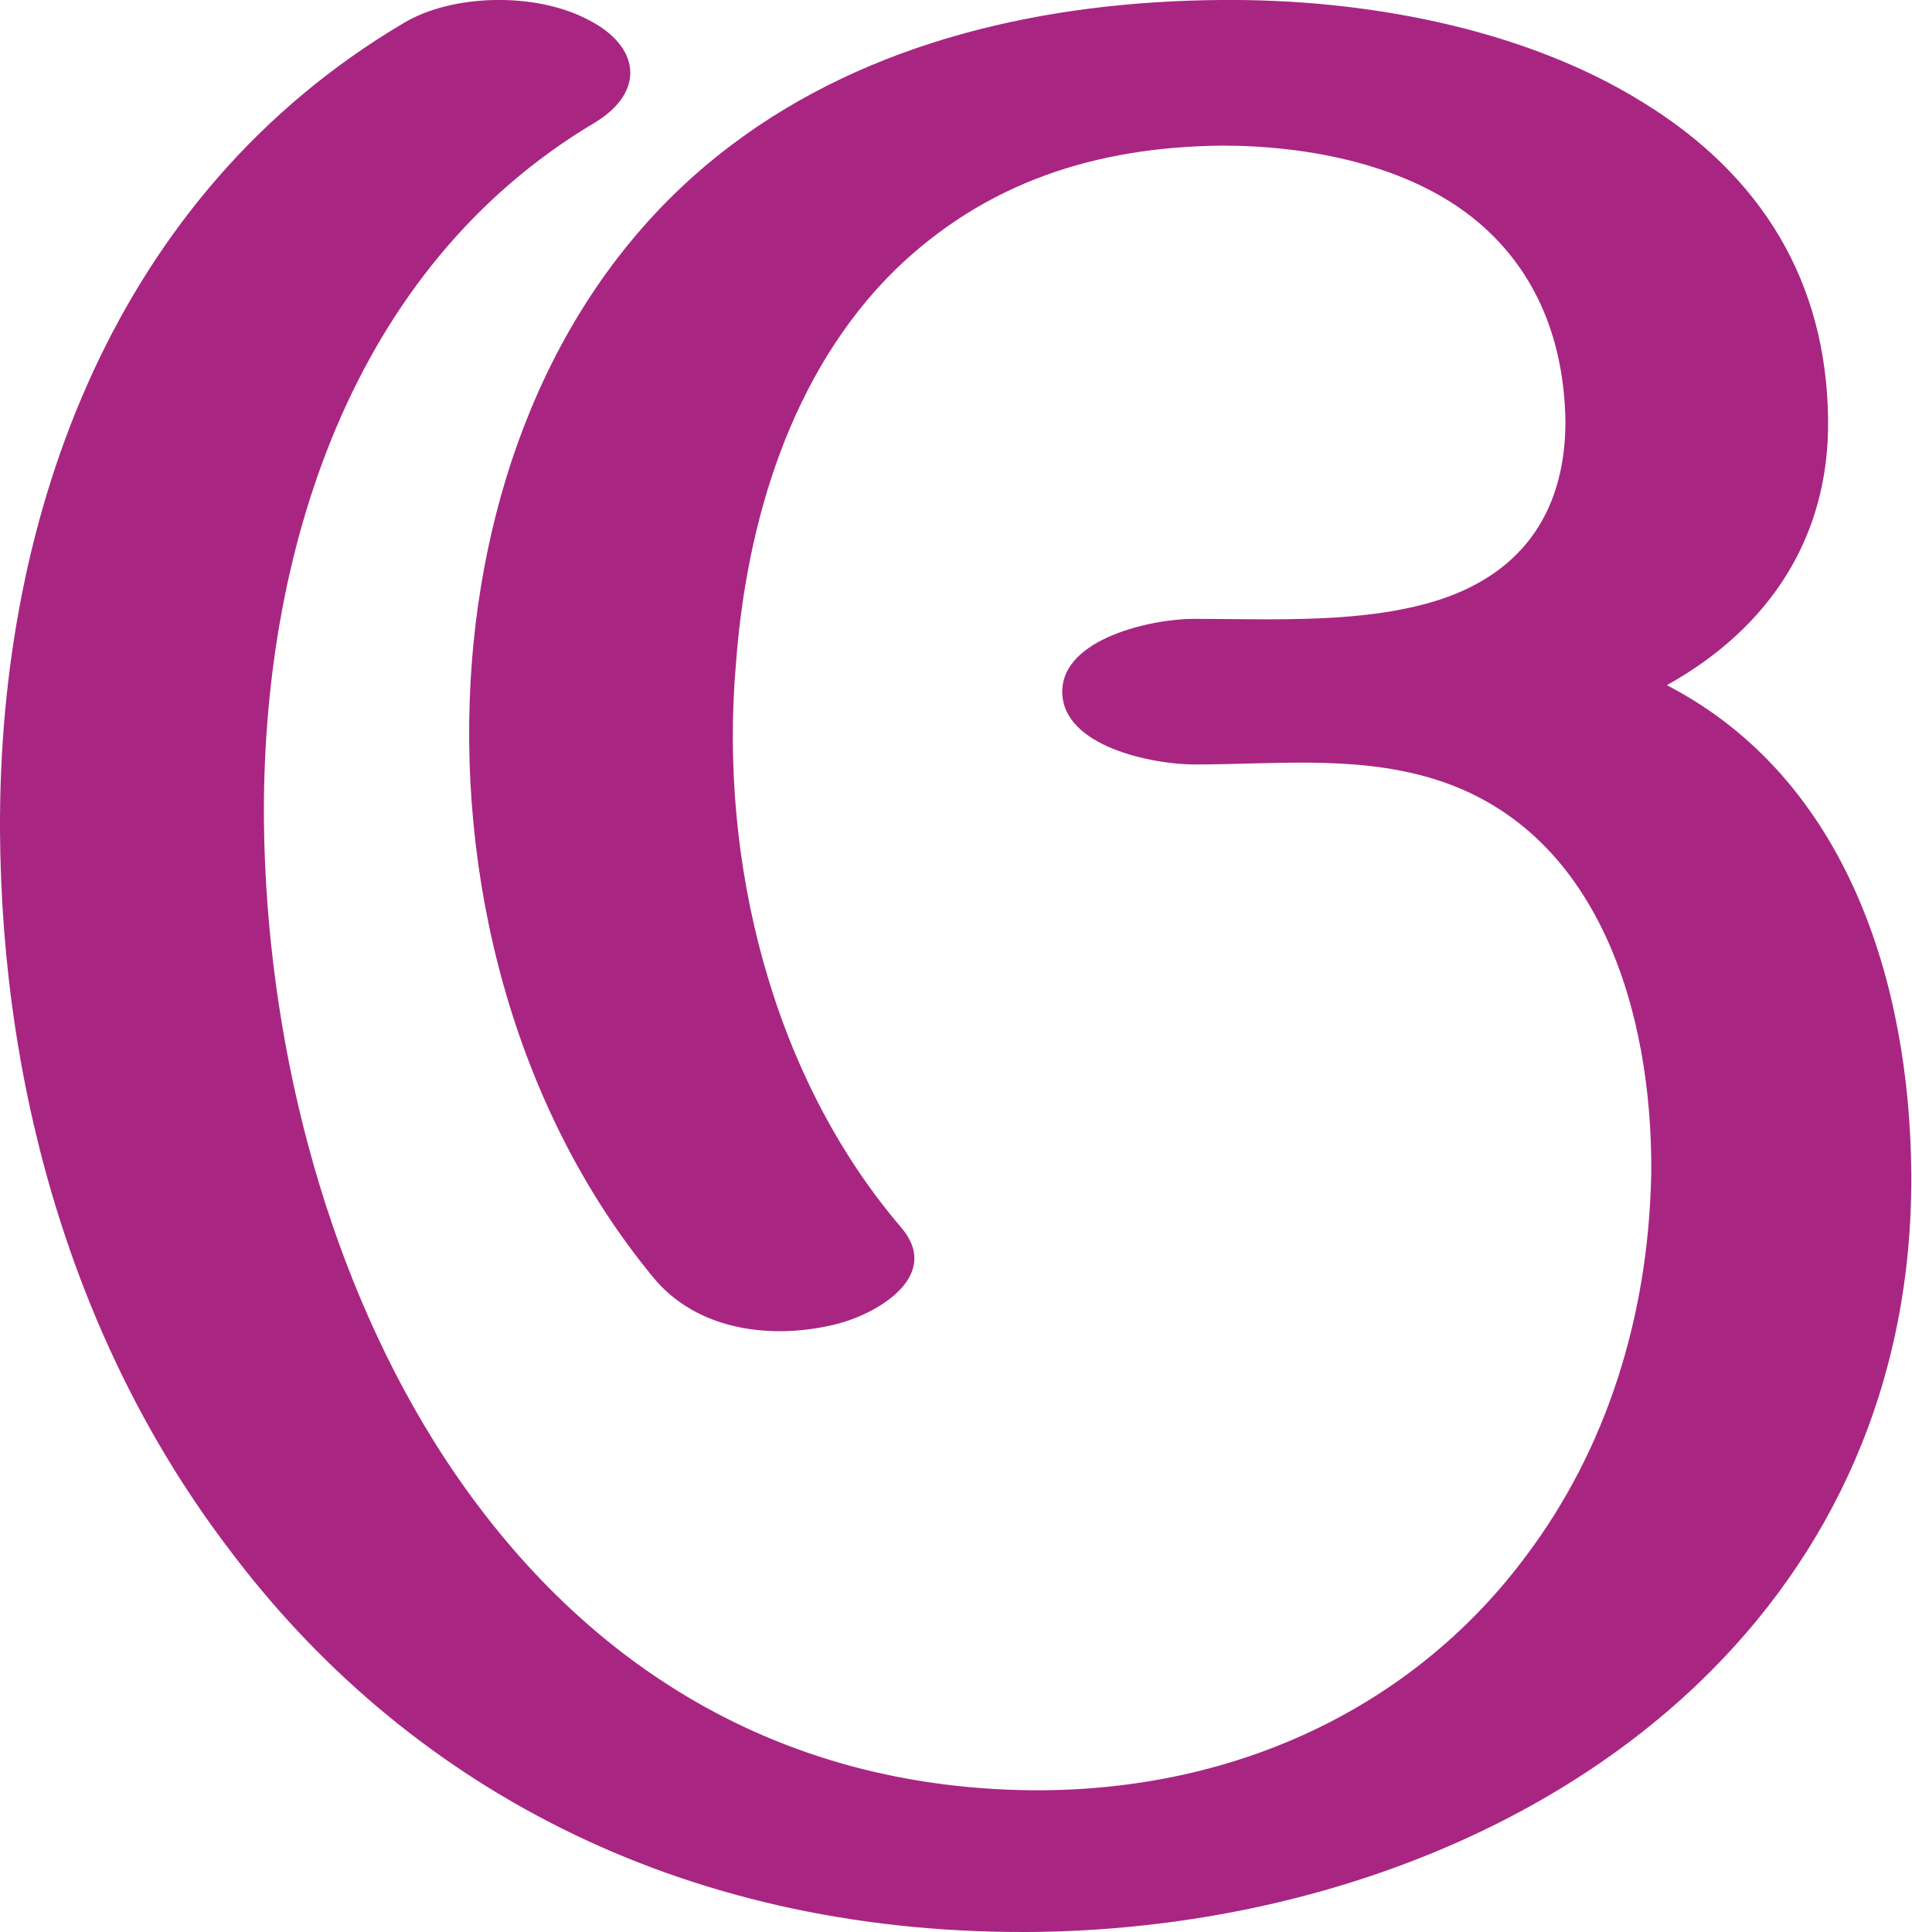
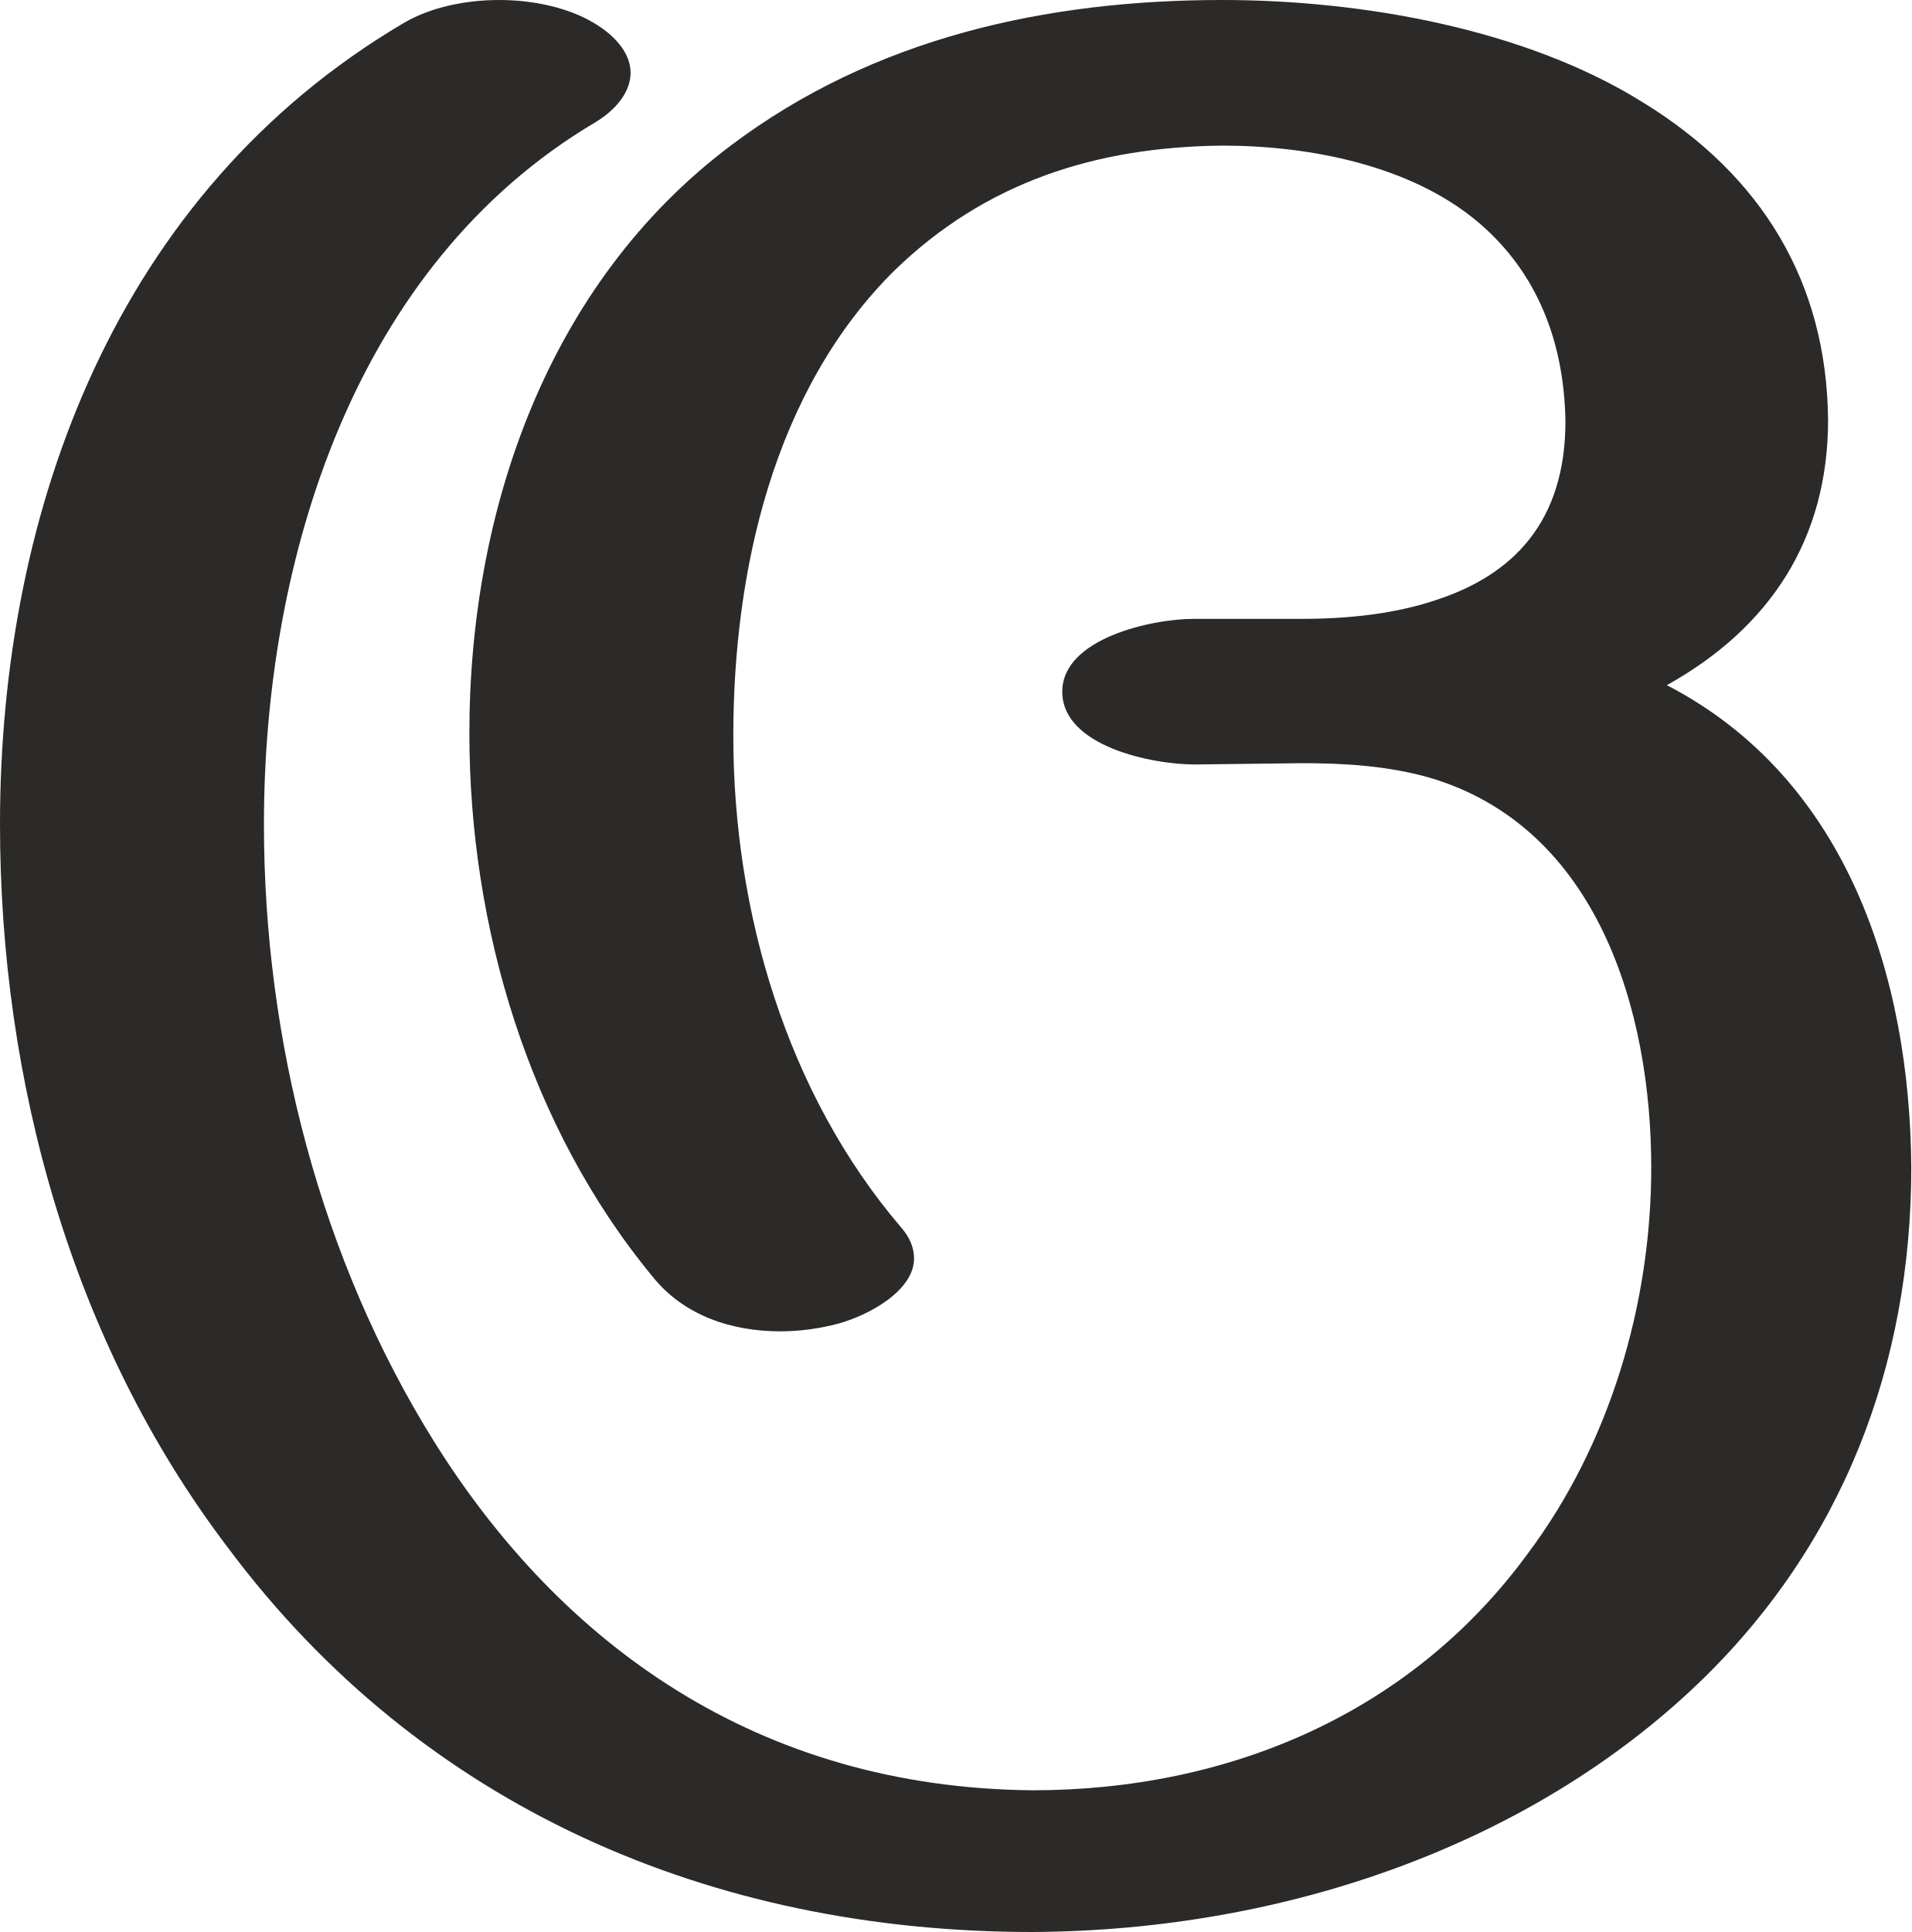
<svg xmlns="http://www.w3.org/2000/svg" xml:space="preserve" width="1470px" height="1486px" version="1.1" style="shape-rendering:geometricPrecision; text-rendering:geometricPrecision; image-rendering:optimizeQuality; fill-rule:evenodd; clip-rule:evenodd" viewBox="0 0 1470 1486">
  <defs>
    <style type="text/css">
   
-     .fil0 {fill:#A82682;fill-rule:nonzero}
+     .fil0 {fill:#2B2A29;fill-rule:nonzero}
   
  </style>
  </defs>
  <g id="Layer_x0020_1">
-     <path class="fil0" d="M919 588c-33,0 -102,-14 -102,-56 0,-41 69,-56 101,-56 61,0 132,4 190,-15 66,-22 96,-71 96,-137 -1,-60 -21,-114 -67,-153 -52,-44 -130,-59 -197,-59 -97,1 -182,28 -252,96 -80,79 -114,194 -122,303 -13,150 27,316 127,433 31,36 -15,65 -48,74 -50,13 -109,6 -143,-36 -107,-130 -152,-308 -139,-474 12,-151 73,-301 199,-396 107,-81 243,-111 377,-112 109,-1 232,21 325,79 91,56 141,138 142,244 1,90 -45,160 -124,204 139,72 187,230 188,376 1,162 -62,294 -163,391 -129,124 -321,191 -517,192 -270,1 -480,-115 -615,-296 -113,-149 -174,-343 -175,-552 -1,-244 89,-489 310,-620 38,-23 102,-24 142,-3 40,20 45,55 6,79 -189,112 -257,333 -255,539 2,164 45,338 131,476 97,155 248,266 460,268 163,1 298,-69 381,-182 59,-79 93,-180 95,-293 1,-121 -39,-266 -171,-304 -59,-17 -120,-10 -180,-10z" />
+     <path class="fil0" d="M794 1486c196,-1 384,-68 513,-192 110,-106 163,-244 163,-396 -1,-146 -49,-299 -188,-371 79,-44 124,-112 124,-204 -1,-106 -51,-188 -142,-244 -91,-57 -217,-79 -324,-79 -135,0 -268,29 -378,112 -141,106 -201,281 -201,452 0,149 46,303 141,418 24,30 61,42 98,42 15,0 30,-2 45,-6 25,-7 58,-26 58,-50 0,-8 -3,-16 -10,-24 -88,-103 -129,-243 -129,-378 0,-127 31,-266 124,-358 70,-68 155,-95 252,-96 67,0 145,15 197,59 46,39 66,93 67,153 0,78 -41,118 -98,137 -32,11 -68,15 -105,15l-83 0c-32,0 -101,15 -101,56 0,42 69,56 102,56l82 -1c33,0 66,2 98,11 130,38 171,180 171,300 0,105 -32,213 -95,297 -90,123 -230,182 -381,182 -212,-2 -363,-113 -460,-268 -88,-141 -131,-310 -131,-475 0,-203 69,-430 255,-540 18,-11 27,-25 27,-38 0,-15 -12,-30 -33,-41 -19,-10 -44,-15 -68,-15 -27,0 -54,6 -74,18 -220,130 -310,373 -310,616 0,197 55,398 175,556 149,200 372,296 619,296z" />
  </g>
</svg>
